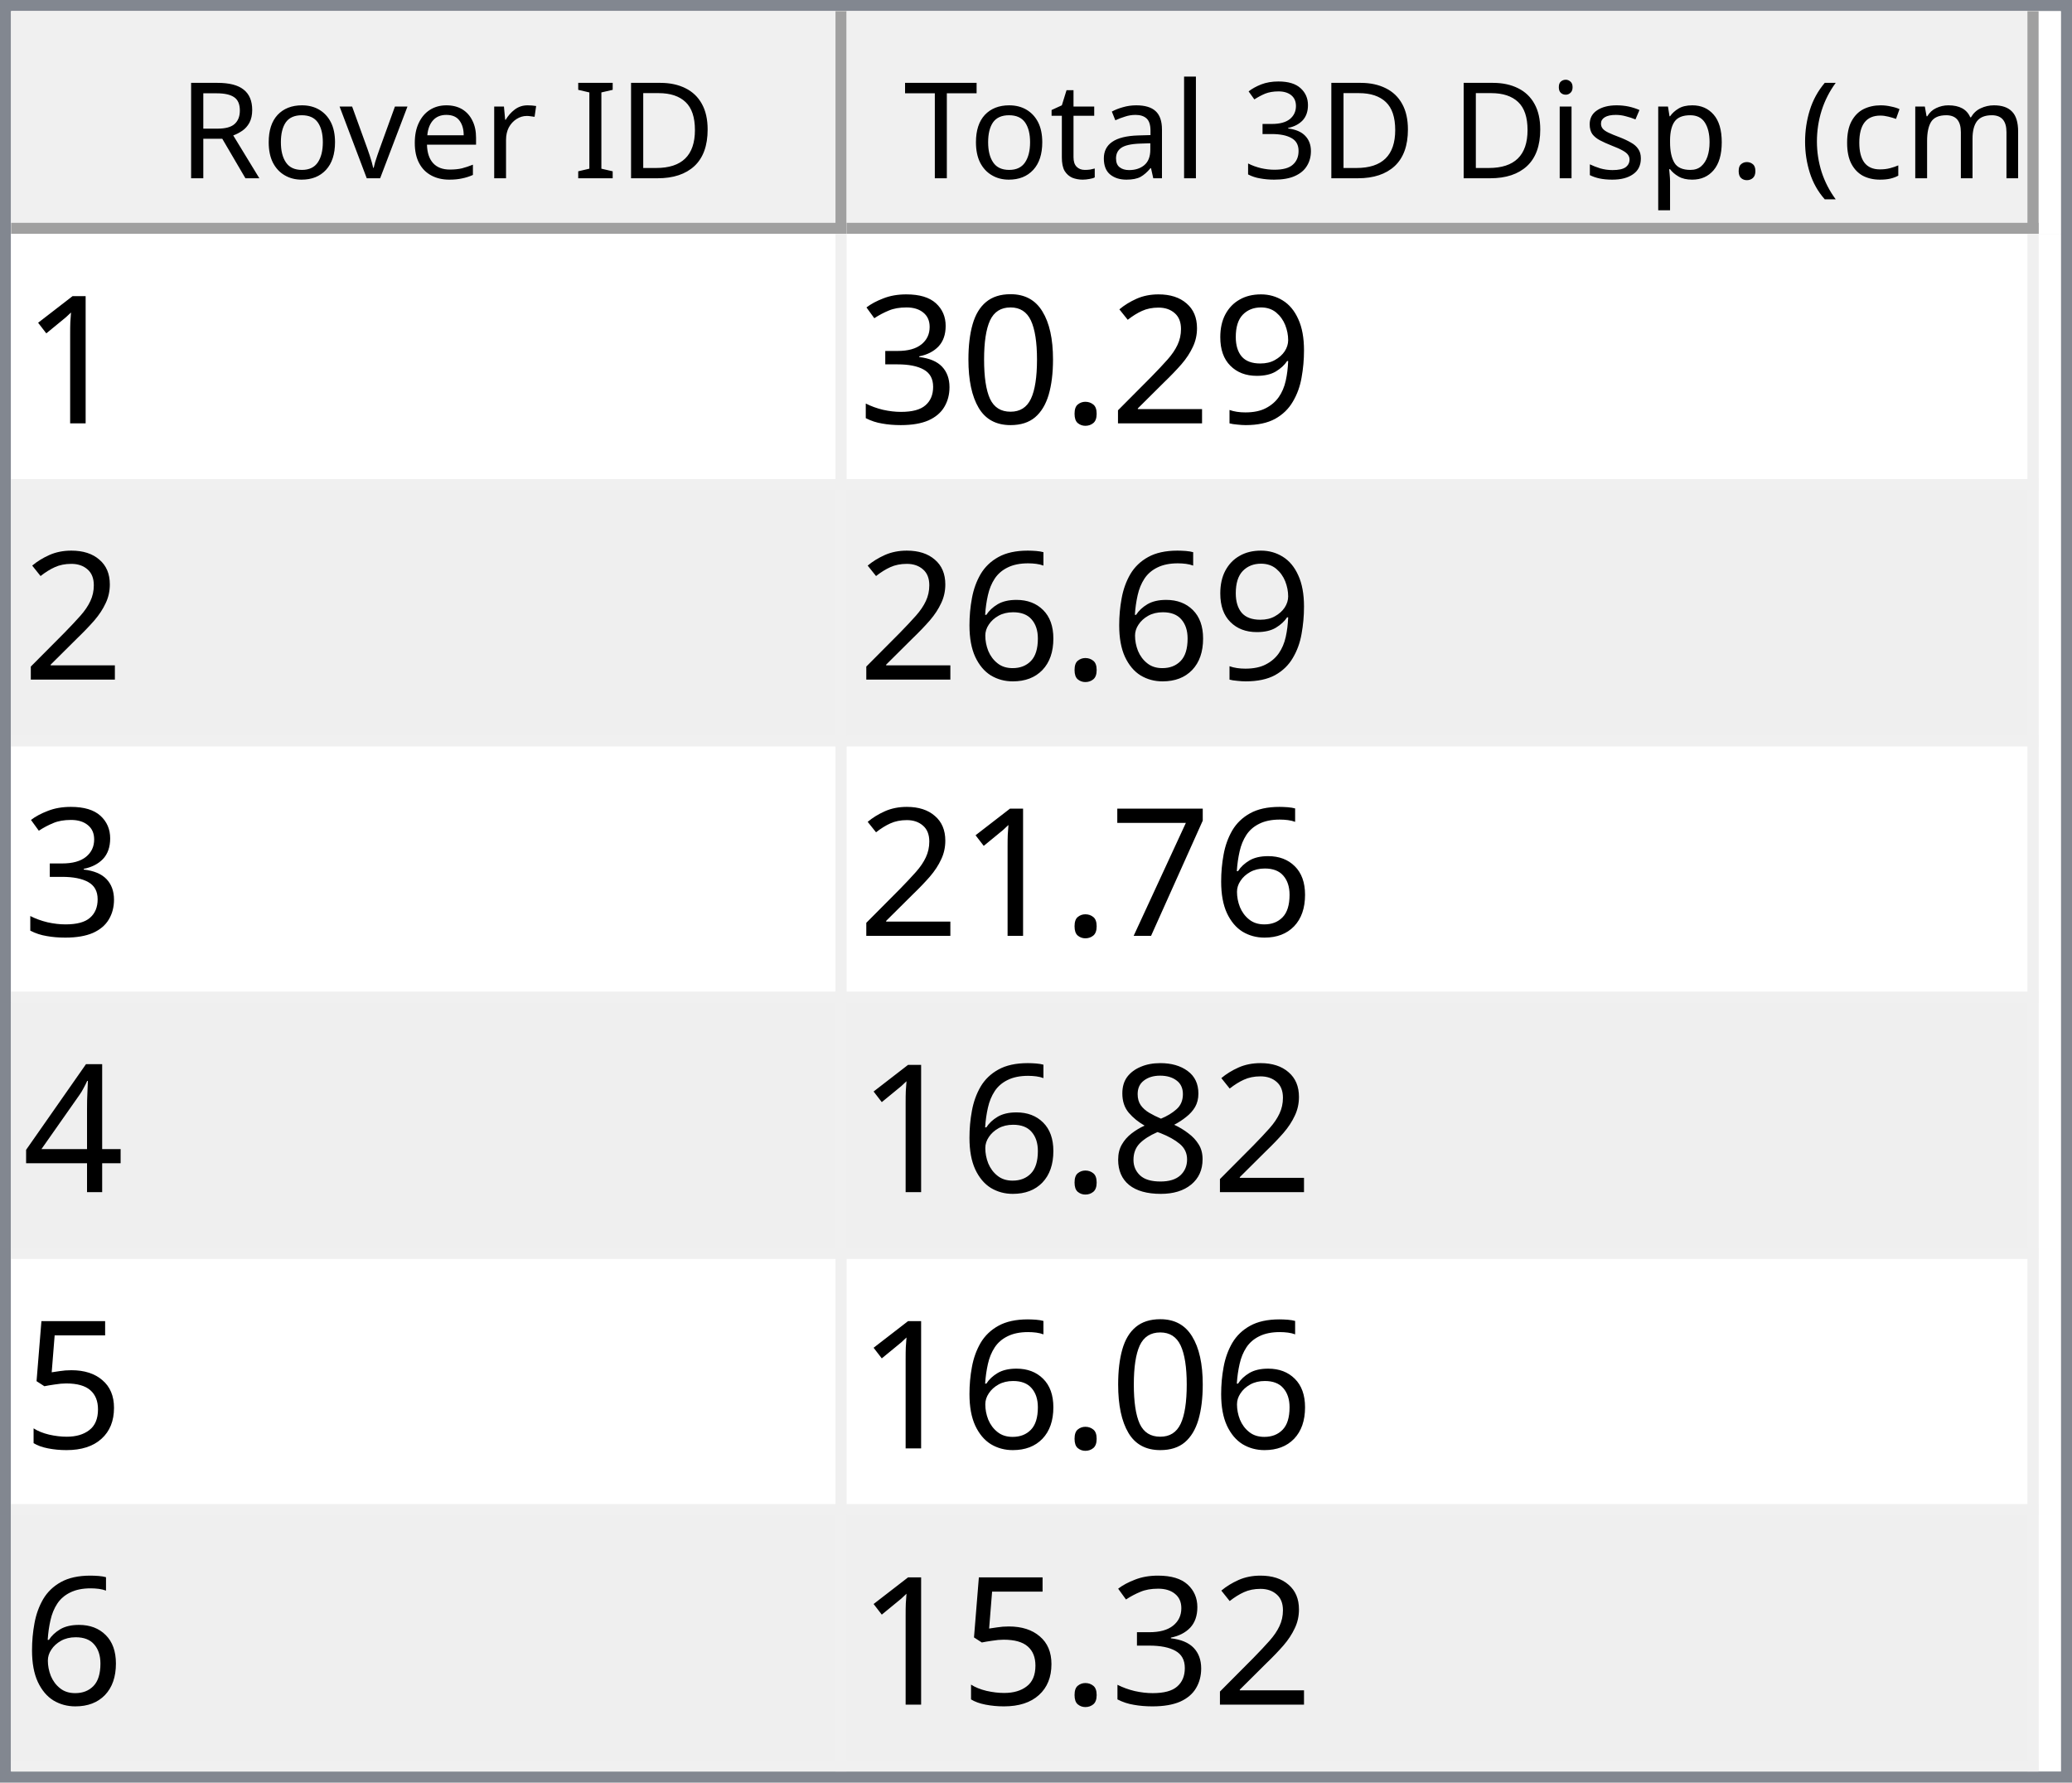
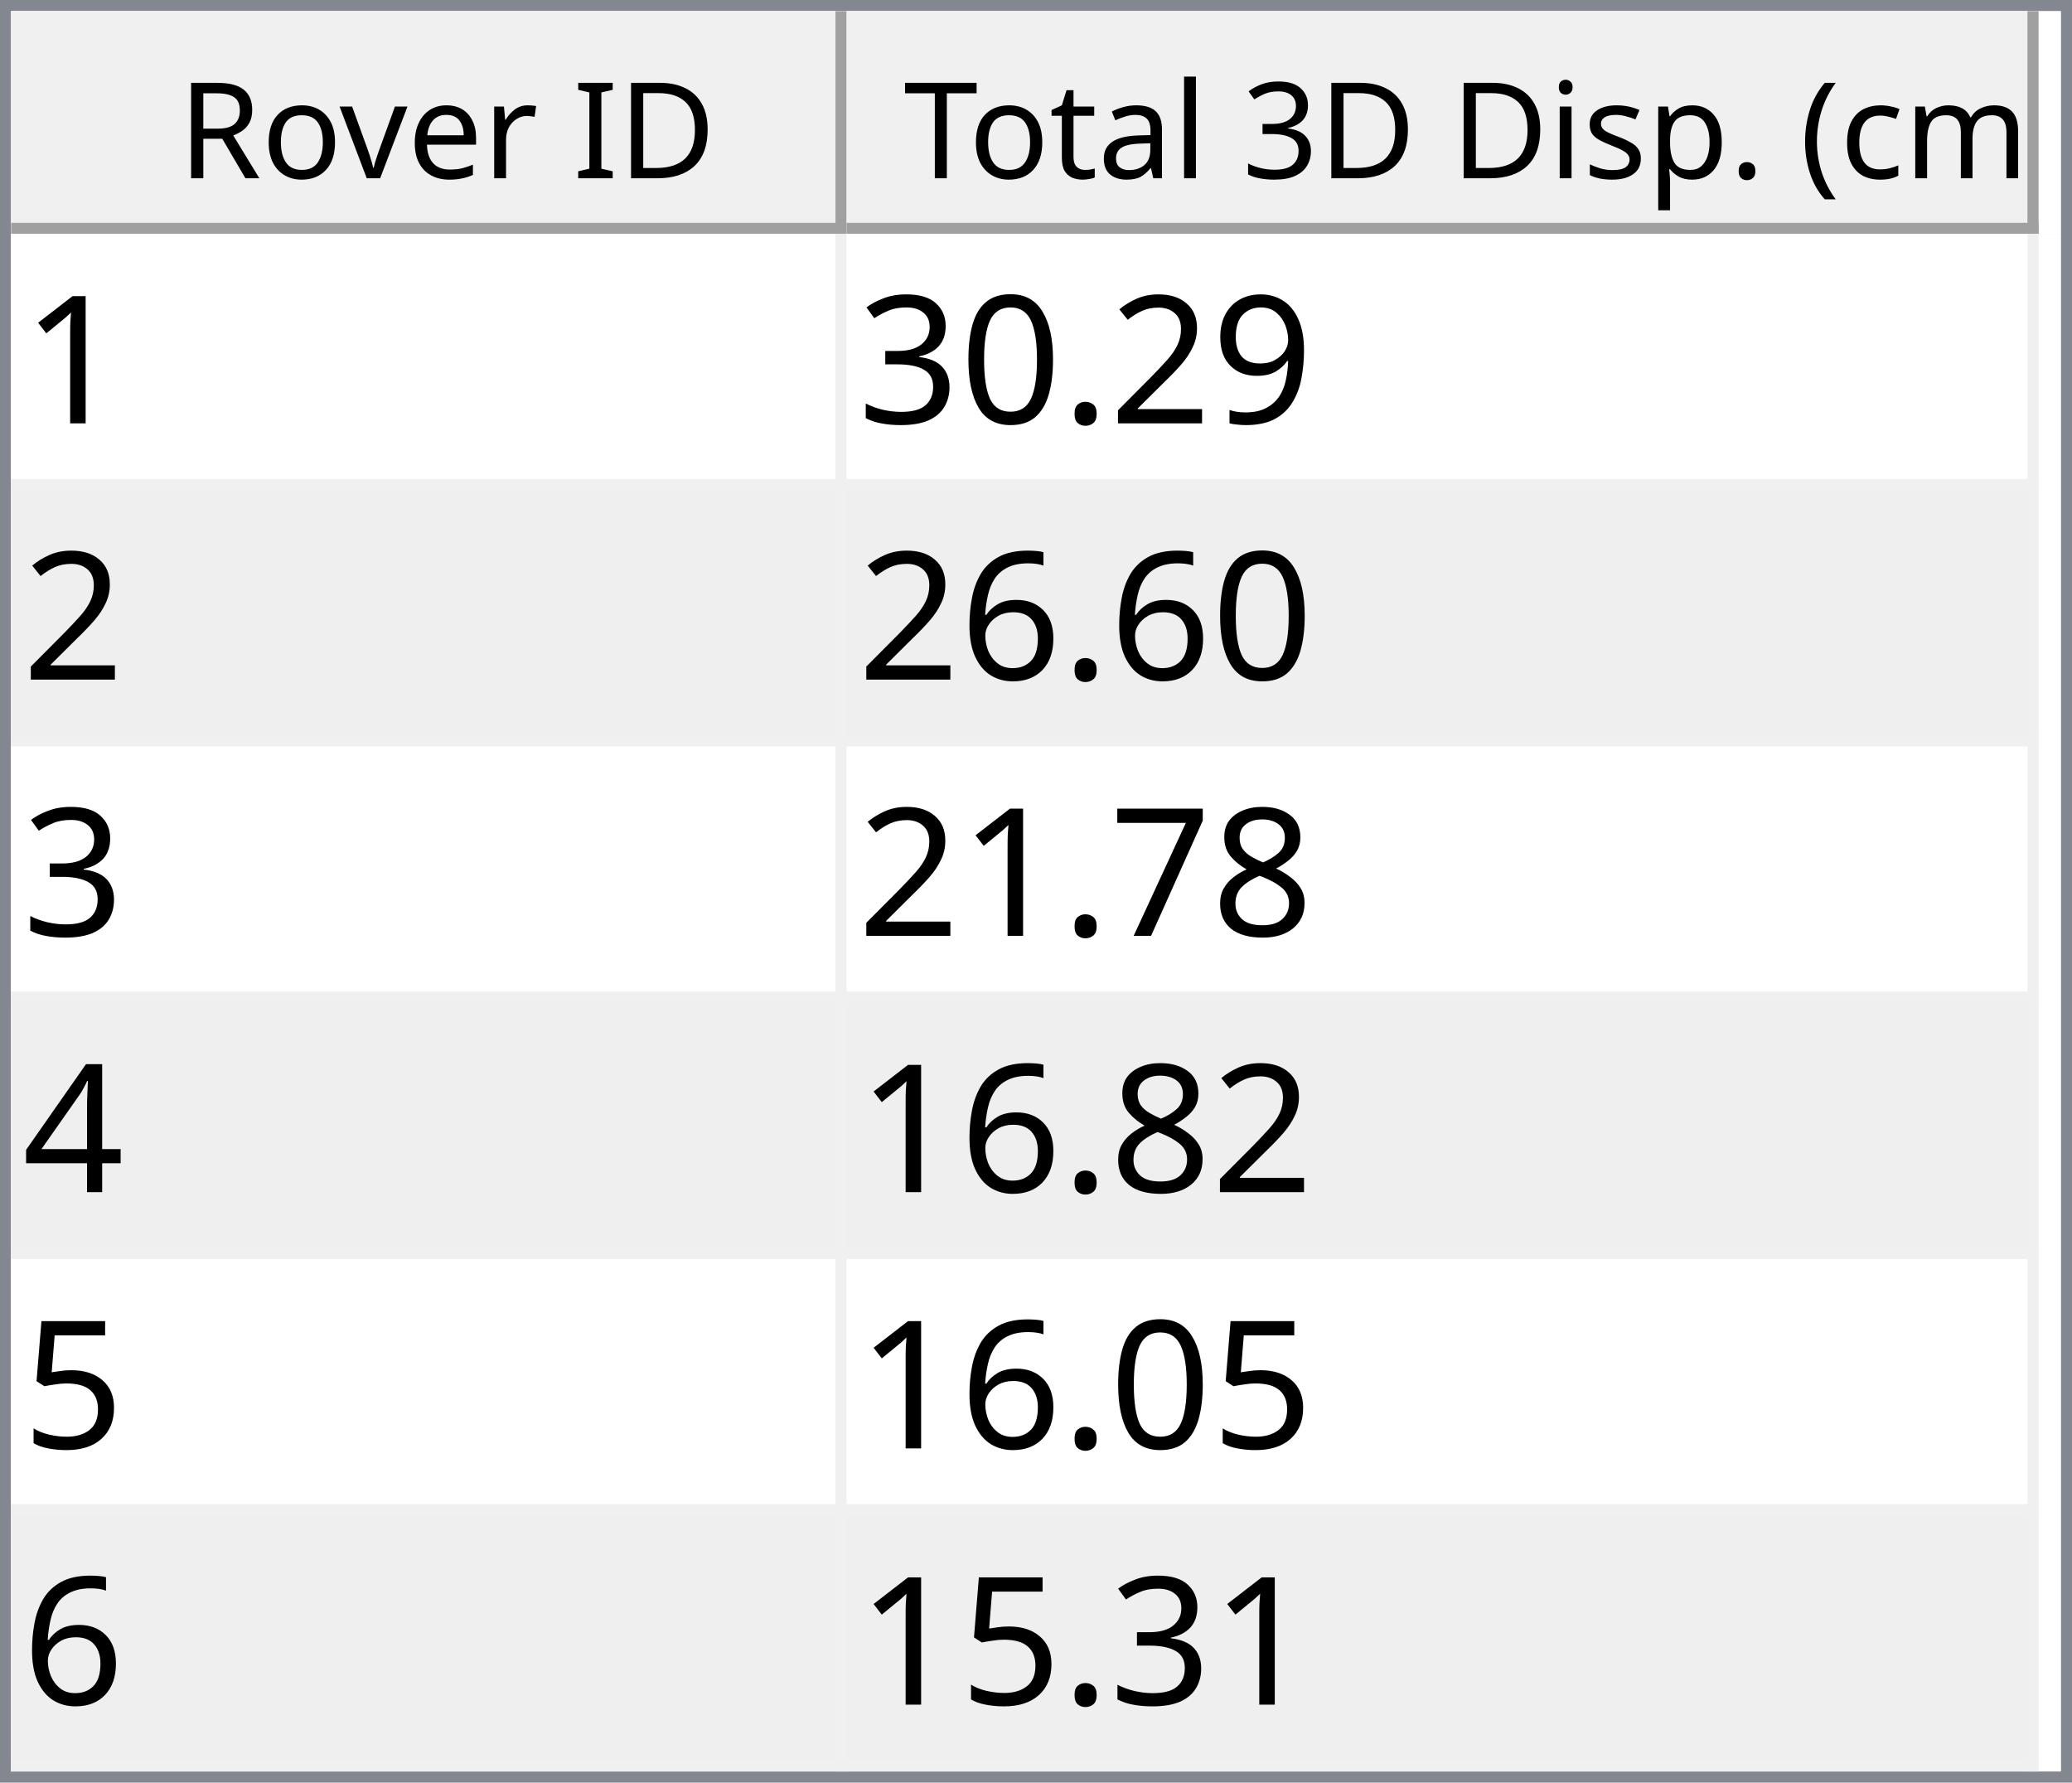
<svg xmlns="http://www.w3.org/2000/svg" style="fill-opacity:1; color-rendering:auto; color-interpolation:auto; text-rendering:auto; stroke:black; stroke-linecap:square; stroke-miterlimit:10; shape-rendering:auto; stroke-opacity:1; fill:black; stroke-dasharray:none; font-weight:normal; stroke-width:1; font-family:'Dialog'; font-style:normal; stroke-linejoin:miter; font-size:12px; stroke-dashoffset:0; image-rendering:auto;" width="186" height="160">
  <defs id="genericDefs" />
  <g>
    <defs id="defs1">
      <clipPath clipPathUnits="userSpaceOnUse" id="clipPath1">
        <path d="M0 0 L186 0 L186 160 L0 160 L0 0 Z" />
      </clipPath>
      <clipPath clipPathUnits="userSpaceOnUse" id="clipPath2">
        <path d="M0 0 L0 160 L186 160 L186 0 Z" />
      </clipPath>
      <clipPath clipPathUnits="userSpaceOnUse" id="clipPath3">
        <path d="M0 0 L0 20 L184 20 L184 0 Z" />
      </clipPath>
      <clipPath clipPathUnits="userSpaceOnUse" id="clipPath4">
        <path d="M0 0 L0 20 L75 20 L75 0 Z" />
      </clipPath>
      <clipPath clipPathUnits="userSpaceOnUse" id="clipPath5">
        <path d="M1 1 L1 19 L74 19 L74 1 Z" />
      </clipPath>
      <clipPath clipPathUnits="userSpaceOnUse" id="clipPath6">
        <path d="M0 0 L0 18 L73 18 L73 0 Z" />
      </clipPath>
      <clipPath clipPathUnits="userSpaceOnUse" id="clipPath7">
        <path d="M-0.5 -0.5 L-0.5 19.5 L74.5 19.5 L74.5 -0.5 Z" />
      </clipPath>
      <clipPath clipPathUnits="userSpaceOnUse" id="clipPath8">
        <path d="M0 0 L0 20 L107 20 L107 0 Z" />
      </clipPath>
      <clipPath clipPathUnits="userSpaceOnUse" id="clipPath9">
        <path d="M1 1 L1 19 L106 19 L106 1 Z" />
      </clipPath>
      <clipPath clipPathUnits="userSpaceOnUse" id="clipPath10">
        <path d="M0 0 L0 18 L105 18 L105 0 Z" />
      </clipPath>
      <clipPath clipPathUnits="userSpaceOnUse" id="clipPath11">
        <path d="M-0.5 -0.5 L-0.5 19.5 L106.5 19.5 L106.5 -0.5 Z" />
      </clipPath>
      <clipPath clipPathUnits="userSpaceOnUse" id="clipPath12">
        <path d="M0 0 L0 138 L184 138 L184 0 Z" />
      </clipPath>
      <clipPath clipPathUnits="userSpaceOnUse" id="clipPath13">
        <path d="M0 0 L0 138 L182 138 L182 0 Z" />
      </clipPath>
      <clipPath clipPathUnits="userSpaceOnUse" id="clipPath14">
        <path d="M-0.5 -0.5 L-0.5 137.5 L181.5 137.5 L181.5 -0.5 Z" />
      </clipPath>
      <clipPath clipPathUnits="userSpaceOnUse" id="clipPath15">
        <path d="M0 0 L0 22 L74 22 L74 0 Z" />
      </clipPath>
      <clipPath clipPathUnits="userSpaceOnUse" id="clipPath16">
        <path d="M0 0 L0 22 L106 22 L106 0 Z" />
      </clipPath>
      <font horiz-adv-x="64.551" id="font1">
        <font-face ascent="107.91" descent="25.098" units-per-em="100" style="font-style:normal; font-family:Segoe UI; font-weight:normal;" />
        <missing-glyph horiz-adv-x="64.551" d="M8.109 0 L8.109 68.266 L56.453 68.266 L56.453 0 L8.109 0 ZM15.328 7.234 L49.219 7.234 L49.219 61.031 L15.328 61.031 L15.328 7.234 Z" />
        <glyph unicode="D" horiz-adv-x="70.117" d="M9.188 0 L9.188 70.016 L28.516 70.016 Q65.531 70.016 65.531 35.891 Q65.531 19.672 55.25 9.836 Q44.969 0 27.734 0 L9.188 0 ZM17.391 62.594 L17.391 7.422 L27.828 7.422 Q41.609 7.422 49.273 14.797 Q56.938 22.172 56.938 35.688 Q56.938 62.594 28.328 62.594 L17.391 62.594 Z" />
        <glyph unicode="I" horiz-adv-x="26.611" d="M17.391 0 L9.188 0 L9.188 70.016 L17.391 70.016 L17.391 0 Z" />
        <glyph unicode=" " horiz-adv-x="27.393" d="" />
        <glyph unicode="r" horiz-adv-x="34.766" d="M34.188 41.891 Q32.078 43.5 28.125 43.5 Q23 43.5 19.555 38.672 Q16.109 33.844 16.109 25.484 L16.109 0 L8.109 0 L8.109 50 L16.109 50 L16.109 39.703 L16.312 39.703 Q18.016 44.969 21.531 47.922 Q25.047 50.875 29.391 50.875 Q32.516 50.875 34.188 50.203 L34.188 41.891 Z" />
        <glyph unicode="e" horiz-adv-x="52.295" d="M48.297 23 L12.984 23 Q13.188 14.656 17.484 10.109 Q21.781 5.562 29.297 5.562 Q37.75 5.562 44.828 11.141 L44.828 3.609 Q38.234 -1.172 27.391 -1.172 Q16.797 -1.172 10.742 5.641 Q4.688 12.453 4.688 24.812 Q4.688 36.469 11.305 43.82 Q17.922 51.172 27.734 51.172 Q37.547 51.172 42.922 44.828 Q48.297 38.484 48.297 27.203 L48.297 23 ZM40.094 29.781 Q40.047 36.719 36.75 40.578 Q33.453 44.438 27.594 44.438 Q21.922 44.438 17.969 40.383 Q14.016 36.328 13.094 29.781 L40.094 29.781 Z" />
        <glyph unicode="v" horiz-adv-x="47.9" d="M47.406 50 L27.484 0 L19.625 0 L0.688 50 L9.469 50 L22.172 13.672 Q23.578 9.672 23.922 6.688 L24.125 6.688 Q24.609 10.453 25.688 13.484 L38.969 50 L47.406 50 Z" />
        <glyph unicode="o" horiz-adv-x="58.594" d="M29 -1.172 Q17.922 -1.172 11.305 5.836 Q4.688 12.844 4.688 24.422 Q4.688 37.016 11.57 44.094 Q18.453 51.172 30.172 51.172 Q41.359 51.172 47.633 44.289 Q53.906 37.406 53.906 25.203 Q53.906 13.234 47.141 6.031 Q40.375 -1.172 29 -1.172 ZM29.594 44.438 Q21.875 44.438 17.383 39.188 Q12.891 33.938 12.891 24.703 Q12.891 15.828 17.43 10.695 Q21.969 5.562 29.594 5.562 Q37.359 5.562 41.531 10.594 Q45.703 15.625 45.703 24.906 Q45.703 34.281 41.531 39.359 Q37.359 44.438 29.594 44.438 Z" />
        <glyph unicode="R" horiz-adv-x="59.814" d="M59.375 0 L49.609 0 L37.891 19.625 Q36.281 22.359 34.766 24.289 Q33.25 26.219 31.664 27.438 Q30.078 28.656 28.25 29.219 Q26.422 29.781 24.125 29.781 L17.391 29.781 L17.391 0 L9.188 0 L9.188 70.016 L30.078 70.016 Q34.672 70.016 38.555 68.867 Q42.438 67.719 45.289 65.375 Q48.141 63.031 49.758 59.547 Q51.375 56.062 51.375 51.375 Q51.375 47.703 50.273 44.656 Q49.172 41.609 47.148 39.211 Q45.125 36.812 42.266 35.133 Q39.406 33.453 35.844 32.516 L35.844 32.328 Q37.594 31.547 38.891 30.547 Q40.188 29.547 41.359 28.18 Q42.531 26.812 43.68 25.078 Q44.828 23.344 46.234 21.047 L59.375 0 ZM17.391 62.594 L17.391 37.203 L28.516 37.203 Q31.594 37.203 34.203 38.133 Q36.812 39.062 38.719 40.797 Q40.625 42.531 41.703 45.047 Q42.781 47.562 42.781 50.688 Q42.781 56.297 39.141 59.445 Q35.5 62.594 28.609 62.594 L17.391 62.594 Z" />
        <glyph unicode=")" horiz-adv-x="30.176" d="M8.297 -15.922 L1.172 -15.922 Q16.406 2.344 16.406 26.812 Q16.406 51.469 1.078 70.016 L8.297 70.016 Q23.531 52.156 23.531 26.703 Q23.531 1.375 8.297 -15.922 Z" />
        <glyph unicode="m" horiz-adv-x="86.133" d="M79.109 0 L71.094 0 L71.094 28.719 Q71.094 37.016 68.531 40.727 Q65.969 44.438 59.906 44.438 Q54.781 44.438 51.195 39.75 Q47.609 35.062 47.609 28.516 L47.609 0 L39.594 0 L39.594 29.688 Q39.594 44.438 28.219 44.438 Q22.953 44.438 19.531 40.016 Q16.109 35.594 16.109 28.516 L16.109 0 L8.109 0 L8.109 50 L16.109 50 L16.109 42.094 L16.312 42.094 Q21.625 51.172 31.844 51.172 Q36.969 51.172 40.773 48.312 Q44.578 45.453 46 40.828 Q51.562 51.172 62.594 51.172 Q79.109 51.172 79.109 30.812 L79.109 0 Z" />
        <glyph unicode="c" horiz-adv-x="46.191" d="M42.188 2.297 Q36.422 -1.172 28.516 -1.172 Q17.828 -1.172 11.258 5.789 Q4.688 12.75 4.688 23.828 Q4.688 36.188 11.766 43.68 Q18.844 51.172 30.672 51.172 Q37.25 51.172 42.281 48.734 L42.281 40.531 Q36.719 44.438 30.375 44.438 Q22.703 44.438 17.797 38.945 Q12.891 33.453 12.891 24.516 Q12.891 15.719 17.508 10.641 Q22.125 5.562 29.891 5.562 Q36.422 5.562 42.188 9.906 L42.188 2.297 Z" />
        <glyph unicode="(" horiz-adv-x="30.176" d="M29.109 -15.922 L21.969 -15.922 Q6.844 1.375 6.844 26.703 Q6.844 52.156 21.969 70.016 L29.203 70.016 Q13.875 51.469 13.875 26.812 Q13.875 2.344 29.109 -15.922 Z" />
        <glyph unicode="." horiz-adv-x="21.68" d="M10.891 -1.078 Q8.641 -1.078 7.055 0.539 Q5.469 2.156 5.469 4.391 Q5.469 6.641 7.055 8.273 Q8.641 9.906 10.891 9.906 Q13.188 9.906 14.797 8.273 Q16.406 6.641 16.406 4.391 Q16.406 2.156 14.797 0.539 Q13.188 -1.078 10.891 -1.078 Z" />
        <glyph unicode="p" horiz-adv-x="58.789" d="M16.312 7.234 L16.109 7.234 L16.109 -23 L8.109 -23 L8.109 50 L16.109 50 L16.109 41.219 L16.312 41.219 Q22.219 51.172 33.594 51.172 Q43.266 51.172 48.688 44.461 Q54.109 37.75 54.109 26.469 Q54.109 13.922 48 6.375 Q41.891 -1.172 31.297 -1.172 Q21.578 -1.172 16.312 7.234 ZM16.109 27.391 L16.109 20.406 Q16.109 14.203 20.141 9.883 Q24.172 5.562 30.375 5.562 Q37.641 5.562 41.773 11.133 Q45.906 16.703 45.906 26.609 Q45.906 34.969 42.047 39.703 Q38.188 44.438 31.594 44.438 Q24.609 44.438 20.359 39.578 Q16.109 34.719 16.109 27.391 Z" />
        <glyph unicode="s" horiz-adv-x="42.432" d="M5.078 1.812 L5.078 10.406 Q11.625 5.562 19.484 5.562 Q30.031 5.562 30.031 12.594 Q30.031 14.594 29.125 15.992 Q28.219 17.391 26.68 18.461 Q25.141 19.531 23.07 20.383 Q21 21.234 18.609 22.172 Q15.281 23.484 12.766 24.828 Q10.25 26.172 8.57 27.859 Q6.891 29.547 6.031 31.695 Q5.172 33.844 5.172 36.719 Q5.172 40.234 6.789 42.945 Q8.406 45.656 11.086 47.484 Q13.766 49.312 17.211 50.242 Q20.656 51.172 24.312 51.172 Q30.812 51.172 35.938 48.922 L35.938 40.828 Q30.422 44.438 23.25 44.438 Q21 44.438 19.195 43.922 Q17.391 43.406 16.094 42.477 Q14.797 41.547 14.086 40.258 Q13.375 38.969 13.375 37.406 Q13.375 35.453 14.086 34.133 Q14.797 32.812 16.164 31.789 Q17.531 30.766 19.484 29.938 Q21.438 29.109 23.922 28.125 Q27.25 26.859 29.883 25.516 Q32.516 24.172 34.375 22.484 Q36.234 20.797 37.234 18.602 Q38.234 16.406 38.234 13.375 Q38.234 9.672 36.602 6.938 Q34.969 4.203 32.234 2.398 Q29.5 0.594 25.93 -0.289 Q22.359 -1.172 18.453 -1.172 Q10.75 -1.172 5.078 1.812 Z" />
        <glyph unicode="i" horiz-adv-x="24.219" d="M12.203 62.703 Q10.062 62.703 8.547 64.164 Q7.031 65.625 7.031 67.875 Q7.031 70.125 8.547 71.609 Q10.062 73.094 12.203 73.094 Q14.406 73.094 15.945 71.609 Q17.484 70.125 17.484 67.875 Q17.484 65.719 15.945 64.211 Q14.406 62.703 12.203 62.703 ZM16.109 0 L8.109 0 L8.109 50 L16.109 50 L16.109 0 Z" />
        <glyph unicode="3" horiz-adv-x="53.906" d="M46.531 19.828 Q46.531 15.094 44.75 11.211 Q42.969 7.328 39.719 4.57 Q36.469 1.812 31.93 0.297 Q27.391 -1.219 21.922 -1.219 Q11.922 -1.219 6 2.594 L6 11.188 Q13.094 5.609 22.219 5.609 Q25.875 5.609 28.828 6.539 Q31.781 7.469 33.906 9.227 Q36.031 10.984 37.18 13.477 Q38.328 15.969 38.328 19.094 Q38.328 32.812 18.797 32.812 L12.984 32.812 L12.984 39.594 L18.5 39.594 Q35.797 39.594 35.797 52.484 Q35.797 64.406 22.609 64.406 Q15.188 64.406 8.688 59.422 L8.688 67.188 Q15.375 71.188 24.609 71.188 Q29 71.188 32.57 69.969 Q36.141 68.75 38.68 66.555 Q41.219 64.359 42.609 61.281 Q44 58.203 44 54.5 Q44 40.672 30.031 36.719 L30.031 36.531 Q33.594 36.141 36.625 34.797 Q39.656 33.453 41.852 31.305 Q44.047 29.156 45.289 26.25 Q46.531 23.344 46.531 19.828 Z" />
        <glyph unicode="l" horiz-adv-x="24.219" d="M16.109 0 L8.109 0 L8.109 74.031 L16.109 74.031 L16.109 0 Z" />
        <glyph unicode="a" horiz-adv-x="50.879" d="M43.891 0 L35.891 0 L35.891 7.812 L35.688 7.812 Q30.469 -1.172 20.312 -1.172 Q12.844 -1.172 8.617 2.781 Q4.391 6.734 4.391 13.281 Q4.391 27.297 20.906 29.594 L35.891 31.688 Q35.891 44.438 25.594 44.438 Q16.547 44.438 9.281 38.281 L9.281 46.484 Q16.656 51.172 26.266 51.172 Q43.891 51.172 43.891 32.516 L43.891 0 ZM35.891 25.297 L23.828 23.641 Q18.266 22.859 15.43 20.875 Q12.594 18.891 12.594 13.875 Q12.594 10.203 15.211 7.883 Q17.828 5.562 22.172 5.562 Q28.125 5.562 32.008 9.742 Q35.891 13.922 35.891 20.312 L35.891 25.297 Z" />
        <glyph unicode="t" horiz-adv-x="33.887" d="M31.297 0.484 Q28.469 -1.078 23.828 -1.078 Q10.688 -1.078 10.688 13.578 L10.688 43.172 L2.094 43.172 L2.094 50 L10.688 50 L10.688 62.203 L18.703 64.797 L18.703 50 L31.297 50 L31.297 43.172 L18.703 43.172 L18.703 14.984 Q18.703 9.969 20.414 7.82 Q22.125 5.672 26.078 5.672 Q29.109 5.672 31.297 7.328 L31.297 0.484 Z" />
        <glyph unicode="T" horiz-adv-x="52.393" d="M50.594 62.594 L30.375 62.594 L30.375 0 L22.172 0 L22.172 62.594 L2 62.594 L2 70.016 L50.594 70.016 L50.594 62.594 Z" />
      </font>
      <font horiz-adv-x="75.0" id="font2">
        <font-face ascent="100.537" descent="21.973" units-per-em="100" style="font-style:normal; font-family:sans-serif; font-weight:normal;" />
        <missing-glyph horiz-adv-x="75.0" d="M12.5 0 L12.5 62.5 L62.5 62.5 L62.5 0 L12.5 0 ZM14.062 1.562 L60.938 1.562 L60.938 60.938 L14.062 60.938 L14.062 1.562 Z" />
        <glyph unicode="1" horiz-adv-x="55.615" d="M37.25 0 L28.469 0 L28.469 56 Q25.297 52.984 20.141 49.953 Q14.984 46.922 10.891 45.406 L10.891 53.906 Q18.266 57.375 23.781 62.305 Q29.297 67.234 31.594 71.875 L37.25 71.875 L37.25 0 Z" />
        <glyph unicode="9" horiz-adv-x="55.615" d="M5.469 16.547 L13.922 17.328 Q14.984 11.375 18.016 8.688 Q21.047 6 25.781 6 Q29.828 6 32.883 7.859 Q35.938 9.719 37.891 12.82 Q39.844 15.922 41.164 21.195 Q42.484 26.469 42.484 31.938 Q42.484 32.516 42.438 33.688 Q39.797 29.5 35.234 26.883 Q30.672 24.266 25.344 24.266 Q16.453 24.266 10.305 30.711 Q4.156 37.156 4.156 47.703 Q4.156 58.594 10.578 65.234 Q17 71.875 26.656 71.875 Q33.641 71.875 39.43 68.117 Q45.219 64.359 48.219 57.398 Q51.219 50.438 51.219 37.25 Q51.219 23.531 48.242 15.406 Q45.266 7.281 39.383 3.031 Q33.5 -1.219 25.594 -1.219 Q17.188 -1.219 11.867 3.445 Q6.547 8.109 5.469 16.547 ZM41.453 48.141 Q41.453 55.719 37.43 60.156 Q33.406 64.594 27.734 64.594 Q21.875 64.594 17.531 59.812 Q13.188 55.031 13.188 47.406 Q13.188 40.578 17.312 36.305 Q21.438 32.031 27.484 32.031 Q33.594 32.031 37.523 36.305 Q41.453 40.578 41.453 48.141 Z" />
        <glyph unicode="2" horiz-adv-x="55.615" d="M50.344 8.453 L50.344 0 L3.031 0 Q2.938 3.172 4.047 6.109 Q5.859 10.938 9.836 15.625 Q13.812 20.312 21.344 26.469 Q33.016 36.031 37.117 41.625 Q41.219 47.219 41.219 52.203 Q41.219 57.422 37.477 61.008 Q33.734 64.594 27.734 64.594 Q21.391 64.594 17.578 60.789 Q13.766 56.984 13.719 50.25 L4.688 51.172 Q5.609 61.281 11.664 66.578 Q17.719 71.875 27.938 71.875 Q38.234 71.875 44.242 66.164 Q50.25 60.453 50.25 52 Q50.25 47.703 48.492 43.555 Q46.734 39.406 42.656 34.812 Q38.578 30.219 29.109 22.219 Q21.188 15.578 18.945 13.211 Q16.703 10.844 15.234 8.453 L50.344 8.453 Z" />
        <glyph unicode="." horiz-adv-x="27.783" d="M9.078 0 L9.078 10.016 L19.094 10.016 L19.094 0 L9.078 0 Z" />
        <glyph unicode="0" horiz-adv-x="55.615" d="M4.156 35.297 Q4.156 48 6.766 55.742 Q9.375 63.484 14.523 67.68 Q19.672 71.875 27.484 71.875 Q33.25 71.875 37.594 69.555 Q41.938 67.234 44.773 62.867 Q47.609 58.5 49.219 52.227 Q50.828 45.953 50.828 35.297 Q50.828 22.703 48.242 14.969 Q45.656 7.234 40.508 3.008 Q35.359 -1.219 27.484 -1.219 Q17.141 -1.219 11.234 6.203 Q4.156 15.141 4.156 35.297 ZM13.188 35.297 Q13.188 17.672 17.312 11.836 Q21.438 6 27.484 6 Q33.547 6 37.672 11.859 Q41.797 17.719 41.797 35.297 Q41.797 52.984 37.672 58.789 Q33.547 64.594 27.391 64.594 Q21.344 64.594 17.719 59.469 Q13.188 52.938 13.188 35.297 Z" />
        <glyph unicode="3" horiz-adv-x="55.615" d="M4.203 18.891 L12.984 20.062 Q14.5 12.594 18.141 9.297 Q21.781 6 27 6 Q33.203 6 37.477 10.297 Q41.75 14.594 41.75 20.953 Q41.75 27 37.797 30.93 Q33.844 34.859 27.734 34.859 Q25.25 34.859 21.531 33.891 L22.516 41.609 Q23.391 41.5 23.922 41.5 Q29.547 41.5 34.039 44.43 Q38.531 47.359 38.531 53.469 Q38.531 58.297 35.258 61.477 Q31.984 64.656 26.812 64.656 Q21.688 64.656 18.266 61.43 Q14.844 58.203 13.875 51.766 L5.078 53.328 Q6.688 62.156 12.398 67.016 Q18.109 71.875 26.609 71.875 Q32.469 71.875 37.398 69.359 Q42.328 66.844 44.945 62.5 Q47.562 58.156 47.562 53.266 Q47.562 48.641 45.07 44.828 Q42.578 41.016 37.703 38.766 Q44.047 37.312 47.562 32.695 Q51.078 28.078 51.078 21.141 Q51.078 11.766 44.242 5.25 Q37.406 -1.266 26.953 -1.266 Q17.531 -1.266 11.305 4.352 Q5.078 9.969 4.203 18.891 Z" />
        <glyph unicode="6" horiz-adv-x="55.615" d="M49.75 54.047 L41.016 53.375 Q39.844 58.547 37.703 60.891 Q34.125 64.656 28.906 64.656 Q24.703 64.656 21.531 62.312 Q17.391 59.281 14.992 53.469 Q12.594 47.656 12.5 36.922 Q15.672 41.75 20.266 44.094 Q24.859 46.438 29.891 46.438 Q38.672 46.438 44.852 39.969 Q51.031 33.5 51.031 23.25 Q51.031 16.5 48.125 10.719 Q45.219 4.938 40.141 1.859 Q35.062 -1.219 28.609 -1.219 Q17.625 -1.219 10.695 6.859 Q3.766 14.938 3.766 33.5 Q3.766 54.25 11.422 63.672 Q18.109 71.875 29.438 71.875 Q37.891 71.875 43.289 67.141 Q48.688 62.406 49.75 54.047 ZM13.875 23.188 Q13.875 18.656 15.797 14.508 Q17.719 10.359 21.188 8.18 Q24.656 6 28.469 6 Q34.031 6 38.039 10.492 Q42.047 14.984 42.047 22.703 Q42.047 30.125 38.086 34.398 Q34.125 38.672 28.125 38.672 Q22.172 38.672 18.023 34.398 Q13.875 30.125 13.875 23.188 Z" />
+         <glyph unicode="8" horiz-adv-x="55.615" d="M17.672 38.812 Q12.203 40.828 9.57 44.539 Q6.938 48.25 6.938 53.422 Q6.938 61.234 12.555 66.555 Q18.172 71.875 27.484 71.875 Q36.859 71.875 42.578 66.43 Q48.297 60.984 48.297 53.172 Q48.297 48.188 45.68 44.508 Q43.062 40.828 37.75 38.812 Q44.344 36.672 47.781 31.883 Q51.219 27.094 51.219 20.453 Q51.219 11.281 44.727 5.031 Q38.234 -1.219 27.641 -1.219 Q17.047 -1.219 10.547 5.055 Q4.047 11.328 4.047 20.703 Q4.047 27.688 7.594 32.398 Q11.141 37.109 17.672 38.812 ZM15.922 53.719 Q15.922 48.641 19.195 45.414 Q22.469 42.188 27.688 42.188 Q32.766 42.188 36.016 45.383 Q39.266 48.578 39.266 53.219 Q39.266 58.062 35.914 61.359 Q32.562 64.656 27.594 64.656 Q22.562 64.656 19.242 61.43 Q15.922 58.203 15.922 53.719 ZM13.094 20.656 Q13.094 16.891 14.875 13.375 Q16.656 9.859 20.172 7.93 Q23.688 6 27.734 6 Q34.031 6 38.133 10.055 Q42.234 14.109 42.234 20.359 Q42.234 26.703 38.016 30.859 Q33.797 35.016 27.438 35.016 Q21.234 35.016 17.164 30.914 Q13.094 26.812 13.094 20.656 Z" />
        <glyph unicode="7" horiz-adv-x="55.615" d="M4.734 62.203 L4.734 70.656 L51.078 70.656 L51.078 63.812 Q44.234 56.547 37.523 44.484 Q30.812 32.422 27.156 19.672 Q24.516 10.688 23.781 0 L14.75 0 Q14.891 8.453 18.062 20.414 Q21.234 32.375 27.172 43.484 Q33.109 54.594 39.797 62.203 L4.734 62.203 Z" />
        <glyph unicode="4" horiz-adv-x="55.615" d="M32.328 0 L32.328 17.141 L1.266 17.141 L1.266 25.203 L33.938 71.578 L41.109 71.578 L41.109 25.203 L50.781 25.203 L50.781 17.141 L41.109 17.141 L41.109 0 L32.328 0 ZM32.328 25.203 L32.328 57.469 L9.906 25.203 L32.328 25.203 Z" />
-         <glyph unicode="8" horiz-adv-x="55.615" d="M17.672 38.812 Q12.203 40.828 9.57 44.539 Q6.938 48.25 6.938 53.422 Q6.938 61.234 12.555 66.555 Q18.172 71.875 27.484 71.875 Q36.859 71.875 42.578 66.43 Q48.297 60.984 48.297 53.172 Q48.297 48.188 45.68 44.508 Q43.062 40.828 37.75 38.812 Q44.344 36.672 47.781 31.883 Q51.219 27.094 51.219 20.453 Q51.219 11.281 44.727 5.031 Q38.234 -1.219 27.641 -1.219 Q17.047 -1.219 10.547 5.055 Q4.047 11.328 4.047 20.703 Q4.047 27.688 7.594 32.398 Q11.141 37.109 17.672 38.812 ZM15.922 53.719 Q15.922 48.641 19.195 45.414 Q22.469 42.188 27.688 42.188 Q32.766 42.188 36.016 45.383 Q39.266 48.578 39.266 53.219 Q39.266 58.062 35.914 61.359 Q32.562 64.656 27.594 64.656 Q22.562 64.656 19.242 61.43 Q15.922 58.203 15.922 53.719 ZM13.094 20.656 Q13.094 16.891 14.875 13.375 Q16.656 9.859 20.172 7.93 Q23.688 6 27.734 6 Q34.031 6 38.133 10.055 Q42.234 14.109 42.234 20.359 Q42.234 26.703 38.016 30.859 Q33.797 35.016 27.438 35.016 Q21.234 35.016 17.164 30.914 Q13.094 26.812 13.094 20.656 Z" />
        <glyph unicode="5" horiz-adv-x="55.615" d="M4.156 18.75 L13.375 19.531 Q14.406 12.797 18.141 9.398 Q21.875 6 27.156 6 Q33.5 6 37.891 10.789 Q42.281 15.578 42.281 23.484 Q42.281 31 38.062 35.352 Q33.844 39.703 27 39.703 Q22.75 39.703 19.336 37.773 Q15.922 35.844 13.969 32.766 L5.719 33.844 L12.641 70.609 L48.25 70.609 L48.25 62.203 L19.672 62.203 L15.828 42.969 Q22.266 47.469 29.344 47.469 Q38.719 47.469 45.164 40.969 Q51.609 34.469 51.609 24.266 Q51.609 14.547 45.953 7.469 Q39.062 -1.219 27.156 -1.219 Q17.391 -1.219 11.211 4.25 Q5.031 9.719 4.156 18.75 Z" />
      </font>
    </defs>
    <g style="fill:white; stroke:white;">
      <rect x="0" y="0" width="186" style="clip-path:url(#clipPath1); stroke:none;" height="160" />
    </g>
    <g style="fill:white; text-rendering:optimizeSpeed; color-rendering:optimizeSpeed; image-rendering:optimizeSpeed; shape-rendering:crispEdges; stroke:white; color-interpolation:sRGB;">
      <rect x="0" width="186" height="160" y="0" style="stroke:none;" />
      <path style="stroke:none;" d="M0 160 L186 160 L186 0 L0 0 Z" />
    </g>
    <g style="fill:rgb(240,240,240); font-family:'Segoe UI'; stroke:rgb(240,240,240);">
      <rect x="0" y="0" width="186" style="clip-path:url(#clipPath2); stroke:none;" height="160" />
    </g>
    <g style="fill:rgb(130,135,144); font-family:'Segoe UI'; stroke:rgb(130,135,144);">
      <path d="M0 0 L186 0 L186 160 L0 160 L0 0 ZM1 1 L185 1 L185 159 L1 159 L1 1 Z" style="fill-rule:evenodd; clip-path:url(#clipPath2); stroke:none;" />
    </g>
    <g style="fill:white; font-family:'Segoe UI'; stroke:white;" transform="translate(1,1)">
      <rect x="0" y="0" width="184" style="clip-path:url(#clipPath3); stroke:none;" height="20" />
    </g>
    <g style="fill:rgb(240,240,240); font-family:'Segoe UI'; stroke:rgb(240,240,240);" transform="translate(1,1)">
      <rect x="0" y="0" width="75" style="clip-path:url(#clipPath4); stroke:none;" height="20" />
    </g>
    <g style="font-family:'Segoe UI';" transform="translate(2,2)">
      <text x="14" xml:space="preserve" y="14" style="clip-path:url(#clipPath6); stroke:none;">Rover ID</text>
    </g>
    <g style="fill:rgb(160,160,160); font-family:'Segoe UI'; stroke:rgb(160,160,160); stroke-linejoin:bevel;" transform="translate(1.5,1.5)">
      <line x1="74" x2="74" y1="0" style="fill:none; clip-path:url(#clipPath7);" y2="19" />
    </g>
    <g style="fill:rgb(160,160,160); font-family:'Segoe UI'; stroke:rgb(160,160,160); stroke-linejoin:bevel;" transform="matrix(1,0,0,1,1,1) translate(0.5,0.5)">
      <line x1="0" x2="74" y1="19" style="fill:none; clip-path:url(#clipPath7);" y2="19" />
    </g>
    <g style="fill:rgb(240,240,240); font-family:'Segoe UI'; stroke:rgb(240,240,240);" transform="translate(76,1)">
      <rect x="0" y="0" width="107" style="clip-path:url(#clipPath8); stroke:none;" height="20" />
    </g>
    <g style="font-family:'Segoe UI';" transform="translate(77,2)">
      <text x="1" xml:space="preserve" y="14" style="clip-path:url(#clipPath10); stroke:none;"> Total 3D Disp. (cm)</text>
    </g>
    <g style="fill:rgb(160,160,160); font-family:'Segoe UI'; stroke:rgb(160,160,160); stroke-linejoin:bevel;" transform="translate(76.5,1.5)">
      <line x1="106" x2="106" y1="0" style="fill:none; clip-path:url(#clipPath11);" y2="19" />
    </g>
    <g style="fill:rgb(160,160,160); font-family:'Segoe UI'; stroke:rgb(160,160,160); stroke-linejoin:bevel;" transform="matrix(1,0,0,1,76,1) translate(0.5,0.5)">
      <line x1="0" x2="106" y1="19" style="fill:none; clip-path:url(#clipPath11);" y2="19" />
    </g>
    <g style="fill:white; font-family:'Segoe UI'; stroke:white;" transform="translate(1,21)">
      <rect x="0" y="0" width="184" style="clip-path:url(#clipPath12); stroke:none;" height="138" />
    </g>
    <g style="fill:rgb(240,240,240); font-size:16px; font-family:sans-serif; stroke:rgb(240,240,240);" transform="translate(1,21)">
      <rect x="0" y="0" width="182" style="clip-path:url(#clipPath13); stroke:none;" height="138" />
      <line transform="translate(0.5,0.5)" x1="0" x2="181" y1="22" style="clip-path:url(#clipPath14); fill:none; stroke-linejoin:bevel;" y2="22" />
    </g>
    <g transform="matrix(1,0,0,1,1,21) translate(0.5,0.5)" style="fill:rgb(240,240,240); font-size:16px; font-family:sans-serif; stroke:rgb(240,240,240); stroke-linejoin:bevel;">
      <line x1="0" x2="181" y1="45" style="fill:none; clip-path:url(#clipPath14);" y2="45" />
    </g>
    <g transform="matrix(1,0,0,1,1,21) translate(0.5,0.5)" style="fill:rgb(240,240,240); font-size:16px; font-family:sans-serif; stroke:rgb(240,240,240); stroke-linejoin:bevel;">
      <line x1="0" x2="181" y1="68" style="fill:none; clip-path:url(#clipPath14);" y2="68" />
    </g>
    <g transform="matrix(1,0,0,1,1,21) translate(0.5,0.5)" style="fill:rgb(240,240,240); font-size:16px; font-family:sans-serif; stroke:rgb(240,240,240); stroke-linejoin:bevel;">
      <line x1="0" x2="181" y1="91" style="fill:none; clip-path:url(#clipPath14);" y2="91" />
    </g>
    <g transform="matrix(1,0,0,1,1,21) translate(0.5,0.5)" style="fill:rgb(240,240,240); font-size:16px; font-family:sans-serif; stroke:rgb(240,240,240); stroke-linejoin:bevel;">
      <line x1="0" x2="181" y1="114" style="fill:none; clip-path:url(#clipPath14);" y2="114" />
    </g>
    <g transform="matrix(1,0,0,1,1,21) translate(0.5,0.5)" style="fill:rgb(240,240,240); font-size:16px; font-family:sans-serif; stroke:rgb(240,240,240); stroke-linejoin:bevel;">
      <line x1="0" x2="181" y1="137" style="fill:none; clip-path:url(#clipPath14);" y2="137" />
    </g>
    <g transform="matrix(1,0,0,1,1,21) translate(0.5,0.5)" style="fill:rgb(240,240,240); font-size:16px; font-family:sans-serif; stroke:rgb(240,240,240); stroke-linejoin:bevel;">
      <line x1="74" x2="74" y1="0" style="fill:none; clip-path:url(#clipPath14);" y2="137" />
    </g>
    <g transform="matrix(1,0,0,1,1,21) translate(0.5,0.5)" style="fill:rgb(240,240,240); font-size:16px; font-family:sans-serif; stroke:rgb(240,240,240); stroke-linejoin:bevel;">
      <line x1="181" x2="181" y1="0" style="fill:none; clip-path:url(#clipPath14);" y2="137" />
    </g>
    <g style="fill:white; font-size:16px; font-family:sans-serif; stroke:white;" transform="matrix(1,0,0,1,1,21)">
      <rect x="0" y="0" width="74" style="clip-path:url(#clipPath15); stroke:none;" height="22" />
      <text x="1" y="17" style="fill:black; clip-path:url(#clipPath15); stroke:none;" xml:space="preserve">1</text>
    </g>
    <g style="fill:white; font-size:16px; font-family:sans-serif; stroke:white;" transform="matrix(1,0,0,1,1,21) translate(75,0)">
      <rect x="0" y="0" width="106" style="clip-path:url(#clipPath16); stroke:none;" height="22" />
      <text x="1" y="17" style="fill:black; clip-path:url(#clipPath16); stroke:none;" xml:space="preserve">30.29</text>
    </g>
    <g style="fill:rgb(239,239,239); font-size:16px; font-family:sans-serif; stroke:rgb(239,239,239);" transform="matrix(1,0,0,1,1,21) translate(0,23)">
      <rect x="0" y="0" width="74" style="clip-path:url(#clipPath15); stroke:none;" height="22" />
      <text x="1" y="17" style="fill:black; clip-path:url(#clipPath15); stroke:none;" xml:space="preserve">2</text>
    </g>
    <g style="fill:rgb(239,239,239); font-size:16px; font-family:sans-serif; stroke:rgb(239,239,239);" transform="matrix(1,0,0,1,1,21) translate(75,23)">
      <rect x="0" y="0" width="106" style="clip-path:url(#clipPath16); stroke:none;" height="22" />
-       <text x="1" y="17" style="fill:black; clip-path:url(#clipPath16); stroke:none;" xml:space="preserve">26.69</text>
+       <text x="1" y="17" style="fill:black; clip-path:url(#clipPath16); stroke:none;" xml:space="preserve">26.60</text>
    </g>
    <g style="fill:white; font-size:16px; font-family:sans-serif; stroke:white;" transform="matrix(1,0,0,1,1,21) translate(0,46)">
      <rect x="0" y="0" width="74" style="clip-path:url(#clipPath15); stroke:none;" height="22" />
      <text x="1" y="17" style="fill:black; clip-path:url(#clipPath15); stroke:none;" xml:space="preserve">3</text>
    </g>
    <g style="fill:white; font-size:16px; font-family:sans-serif; stroke:white;" transform="matrix(1,0,0,1,1,21) translate(75,46)">
      <rect x="0" y="0" width="106" style="clip-path:url(#clipPath16); stroke:none;" height="22" />
-       <text x="1" y="17" style="fill:black; clip-path:url(#clipPath16); stroke:none;" xml:space="preserve">21.76</text>
+       <text x="1" y="17" style="fill:black; clip-path:url(#clipPath16); stroke:none;" xml:space="preserve">21.78</text>
    </g>
    <g style="fill:rgb(239,239,239); font-size:16px; font-family:sans-serif; stroke:rgb(239,239,239);" transform="matrix(1,0,0,1,1,21) translate(0,69)">
      <rect x="0" y="0" width="74" style="clip-path:url(#clipPath15); stroke:none;" height="22" />
      <text x="1" y="17" style="fill:black; clip-path:url(#clipPath15); stroke:none;" xml:space="preserve">4</text>
    </g>
    <g style="fill:rgb(239,239,239); font-size:16px; font-family:sans-serif; stroke:rgb(239,239,239);" transform="matrix(1,0,0,1,1,21) translate(75,69)">
      <rect x="0" y="0" width="106" style="clip-path:url(#clipPath16); stroke:none;" height="22" />
      <text x="1" y="17" style="fill:black; clip-path:url(#clipPath16); stroke:none;" xml:space="preserve">16.82</text>
    </g>
    <g style="fill:white; font-size:16px; font-family:sans-serif; stroke:white;" transform="matrix(1,0,0,1,1,21) translate(0,92)">
      <rect x="0" y="0" width="74" style="clip-path:url(#clipPath15); stroke:none;" height="22" />
      <text x="1" y="17" style="fill:black; clip-path:url(#clipPath15); stroke:none;" xml:space="preserve">5</text>
    </g>
    <g style="fill:white; font-size:16px; font-family:sans-serif; stroke:white;" transform="matrix(1,0,0,1,1,21) translate(75,92)">
      <rect x="0" y="0" width="106" style="clip-path:url(#clipPath16); stroke:none;" height="22" />
-       <text x="1" y="17" style="fill:black; clip-path:url(#clipPath16); stroke:none;" xml:space="preserve">16.06</text>
+       <text x="1" y="17" style="fill:black; clip-path:url(#clipPath16); stroke:none;" xml:space="preserve">16.05</text>
    </g>
    <g style="fill:rgb(239,239,239); font-size:16px; font-family:sans-serif; stroke:rgb(239,239,239);" transform="matrix(1,0,0,1,1,21) translate(0,115)">
      <rect x="0" y="0" width="74" style="clip-path:url(#clipPath15); stroke:none;" height="22" />
      <text x="1" y="17" style="fill:black; clip-path:url(#clipPath15); stroke:none;" xml:space="preserve">6</text>
    </g>
    <g style="fill:rgb(239,239,239); font-size:16px; font-family:sans-serif; stroke:rgb(239,239,239);" transform="matrix(1,0,0,1,1,21) translate(75,115)">
      <rect x="0" y="0" width="106" style="clip-path:url(#clipPath16); stroke:none;" height="22" />
-       <text x="1" y="17" style="fill:black; clip-path:url(#clipPath16); stroke:none;" xml:space="preserve">15.32</text>
+       <text x="1" y="17" style="fill:black; clip-path:url(#clipPath16); stroke:none;" xml:space="preserve">15.31</text>
    </g>
  </g>
</svg>
